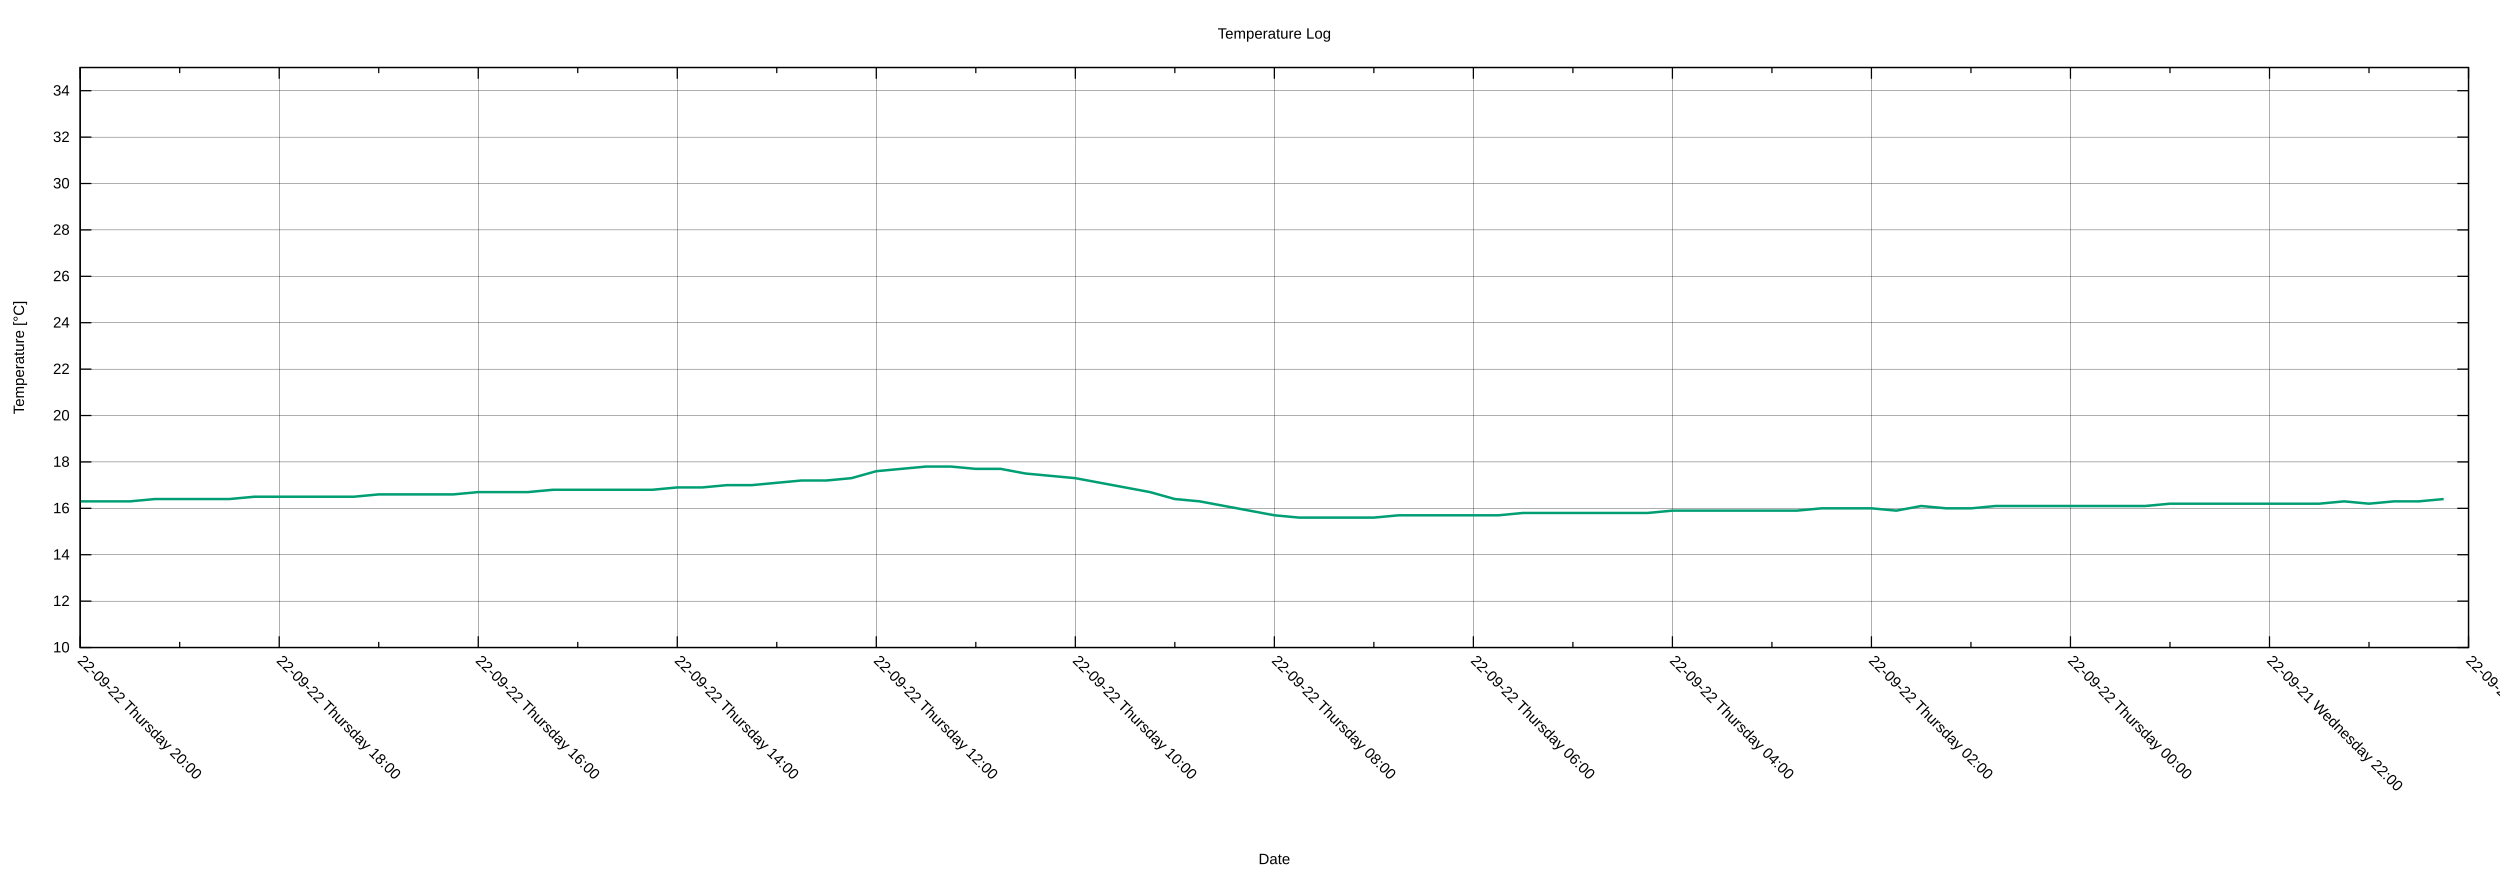
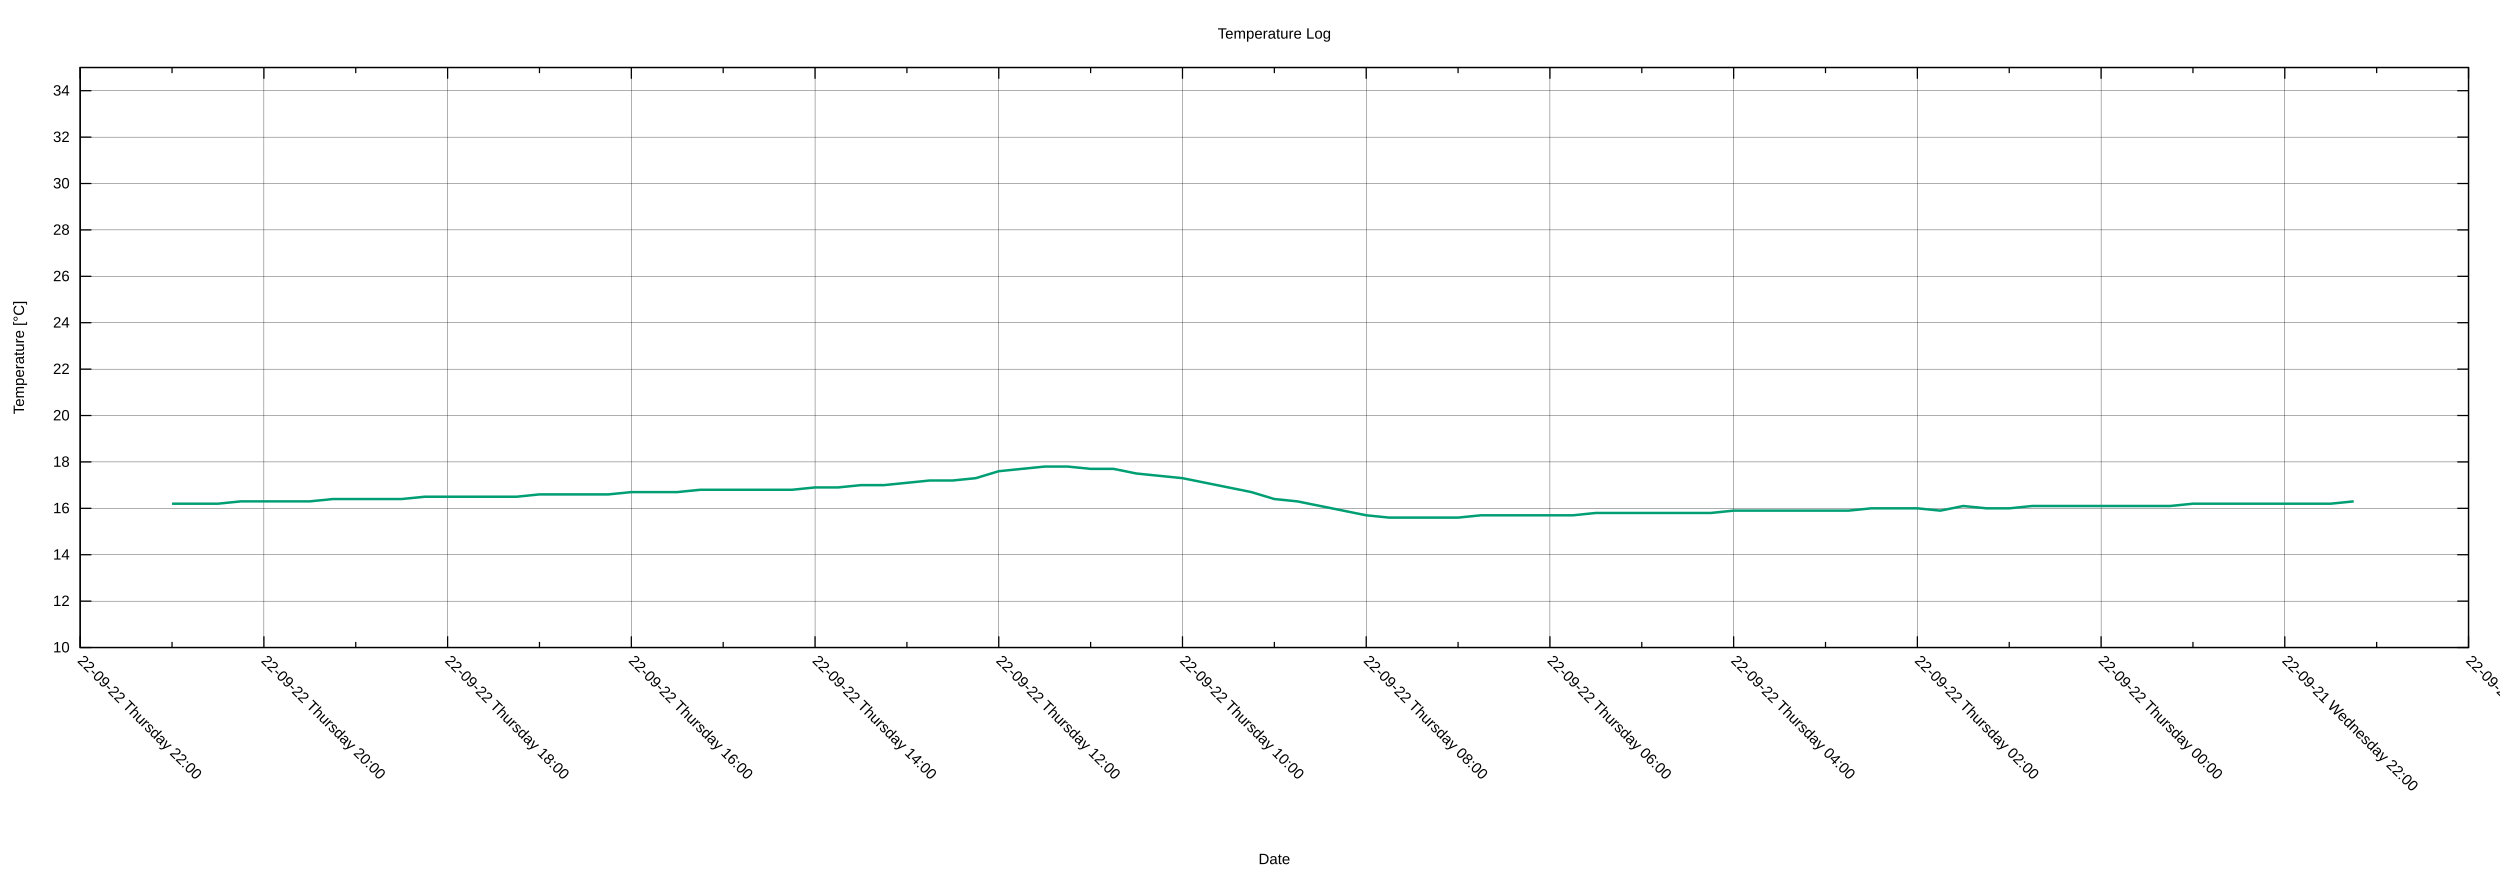
<svg xmlns="http://www.w3.org/2000/svg" xmlns:xlink="http://www.w3.org/1999/xlink" width="2000" height="700" viewBox="0 0 2000 700">
  <g id="gnuplot_canvas">
    <rect x="0" y="0" width="2000" height="700" fill="none" />
    <defs>
      <circle id="gpDot" r="0.5" stroke-width="0.5" stroke="currentColor" />
      <path id="gpPt0" stroke-width="0.222" stroke="currentColor" d="M-1,0 h2 M0,-1 v2" />
      <path id="gpPt1" stroke-width="0.222" stroke="currentColor" d="M-1,-1 L1,1 M1,-1 L-1,1" />
      <path id="gpPt2" stroke-width="0.222" stroke="currentColor" d="M-1,0 L1,0 M0,-1 L0,1 M-1,-1 L1,1 M-1,1 L1,-1" />
      <rect id="gpPt3" stroke-width="0.222" stroke="currentColor" x="-1" y="-1" width="2" height="2" />
      <rect id="gpPt4" stroke-width="0.222" stroke="currentColor" fill="currentColor" x="-1" y="-1" width="2" height="2" />
      <circle id="gpPt5" stroke-width="0.222" stroke="currentColor" cx="0" cy="0" r="1" />
      <use xlink:href="#gpPt5" id="gpPt6" fill="currentColor" stroke="none" />
      <path id="gpPt7" stroke-width="0.222" stroke="currentColor" d="M0,-1.33 L-1.33,0.67 L1.33,0.67 z" />
      <use xlink:href="#gpPt7" id="gpPt8" fill="currentColor" stroke="none" />
      <use xlink:href="#gpPt7" id="gpPt9" stroke="currentColor" transform="rotate(180)" />
      <use xlink:href="#gpPt9" id="gpPt10" fill="currentColor" stroke="none" />
      <use xlink:href="#gpPt3" id="gpPt11" stroke="currentColor" transform="rotate(45)" />
      <use xlink:href="#gpPt11" id="gpPt12" fill="currentColor" stroke="none" />
      <path id="gpPt13" stroke-width="0.222" stroke="currentColor" d="M0,1.330 L1.265,0.411 L0.782,-1.067 L-0.782,-1.076 L-1.265,0.411 z" />
      <use xlink:href="#gpPt13" id="gpPt14" fill="currentColor" stroke="none" />
      <filter id="textbox" filterUnits="objectBoundingBox" x="0" y="0" height="1" width="1">
        <feFlood flood-color="white" flood-opacity="1" result="bgnd" />
        <feComposite in="SourceGraphic" in2="bgnd" operator="atop" />
      </filter>
      <filter id="greybox" filterUnits="objectBoundingBox" x="0" y="0" height="1" width="1">
        <feFlood flood-color="lightgrey" flood-opacity="1" result="grey" />
        <feComposite in="SourceGraphic" in2="grey" operator="atop" />
      </filter>
    </defs>
    <g fill="none" color="white" stroke="currentColor" stroke-width="1.00" stroke-linecap="butt" stroke-linejoin="miter">
</g>
    <g fill="none" color="black" stroke="currentColor" stroke-width="1.00" stroke-linecap="butt" stroke-linejoin="miter">
</g>
    <g fill="none" color="black" stroke="black" stroke-width="0.25" stroke-linecap="butt" stroke-linejoin="miter">
</g>
    <g fill="none" color="black" stroke="currentColor" stroke-width="0.25" stroke-linecap="butt" stroke-linejoin="miter">
      <path stroke="black" class="gridline" d="M64.14,518.02 L1974.82,518.02  " />
    </g>
    <g fill="none" color="black" stroke="black" stroke-width="1.00" stroke-linecap="butt" stroke-linejoin="miter">
</g>
    <g fill="none" color="black" stroke="currentColor" stroke-width="1.00" stroke-linecap="butt" stroke-linejoin="miter">
      <path stroke="black" d="M64.14,518.02 L73.14,518.02 M1974.82,518.02 L1965.82,518.02  " />
      <g transform="translate(55.75,521.92)" stroke="none" fill="black" font-family="Arial" font-size="12.00" text-anchor="end">
        <text>
          <tspan font-family="Arial"> 10</tspan>
        </text>
      </g>
    </g>
    <g fill="none" color="black" stroke="currentColor" stroke-width="1.00" stroke-linecap="butt" stroke-linejoin="miter">
</g>
    <g fill="none" color="black" stroke="black" stroke-width="0.25" stroke-linecap="butt" stroke-linejoin="miter">
</g>
    <g fill="none" color="black" stroke="currentColor" stroke-width="0.25" stroke-linecap="butt" stroke-linejoin="miter">
      <path stroke="black" class="gridline" d="M64.14,480.90 L1974.82,480.90  " />
    </g>
    <g fill="none" color="black" stroke="black" stroke-width="1.00" stroke-linecap="butt" stroke-linejoin="miter">
</g>
    <g fill="none" color="black" stroke="currentColor" stroke-width="1.00" stroke-linecap="butt" stroke-linejoin="miter">
      <path stroke="black" d="M64.14,480.90 L73.14,480.90 M1974.82,480.90 L1965.82,480.90  " />
      <g transform="translate(55.75,484.80)" stroke="none" fill="black" font-family="Arial" font-size="12.00" text-anchor="end">
        <text>
          <tspan font-family="Arial"> 12</tspan>
        </text>
      </g>
    </g>
    <g fill="none" color="black" stroke="currentColor" stroke-width="1.00" stroke-linecap="butt" stroke-linejoin="miter">
</g>
    <g fill="none" color="black" stroke="black" stroke-width="0.25" stroke-linecap="butt" stroke-linejoin="miter">
</g>
    <g fill="none" color="black" stroke="currentColor" stroke-width="0.25" stroke-linecap="butt" stroke-linejoin="miter">
      <path stroke="black" class="gridline" d="M64.14,443.78 L1974.82,443.78  " />
    </g>
    <g fill="none" color="black" stroke="black" stroke-width="1.00" stroke-linecap="butt" stroke-linejoin="miter">
</g>
    <g fill="none" color="black" stroke="currentColor" stroke-width="1.00" stroke-linecap="butt" stroke-linejoin="miter">
      <path stroke="black" d="M64.14,443.78 L73.14,443.78 M1974.82,443.78 L1965.82,443.78  " />
      <g transform="translate(55.75,447.68)" stroke="none" fill="black" font-family="Arial" font-size="12.00" text-anchor="end">
        <text>
          <tspan font-family="Arial"> 14</tspan>
        </text>
      </g>
    </g>
    <g fill="none" color="black" stroke="currentColor" stroke-width="1.00" stroke-linecap="butt" stroke-linejoin="miter">
</g>
    <g fill="none" color="black" stroke="black" stroke-width="0.25" stroke-linecap="butt" stroke-linejoin="miter">
</g>
    <g fill="none" color="black" stroke="currentColor" stroke-width="0.25" stroke-linecap="butt" stroke-linejoin="miter">
      <path stroke="black" class="gridline" d="M64.14,406.66 L1974.82,406.66  " />
    </g>
    <g fill="none" color="black" stroke="black" stroke-width="1.00" stroke-linecap="butt" stroke-linejoin="miter">
</g>
    <g fill="none" color="black" stroke="currentColor" stroke-width="1.00" stroke-linecap="butt" stroke-linejoin="miter">
      <path stroke="black" d="M64.14,406.66 L73.14,406.66 M1974.82,406.66 L1965.82,406.66  " />
      <g transform="translate(55.75,410.56)" stroke="none" fill="black" font-family="Arial" font-size="12.00" text-anchor="end">
        <text>
          <tspan font-family="Arial"> 16</tspan>
        </text>
      </g>
    </g>
    <g fill="none" color="black" stroke="currentColor" stroke-width="1.00" stroke-linecap="butt" stroke-linejoin="miter">
</g>
    <g fill="none" color="black" stroke="black" stroke-width="0.25" stroke-linecap="butt" stroke-linejoin="miter">
</g>
    <g fill="none" color="black" stroke="currentColor" stroke-width="0.25" stroke-linecap="butt" stroke-linejoin="miter">
      <path stroke="black" class="gridline" d="M64.14,369.54 L1974.82,369.54  " />
    </g>
    <g fill="none" color="black" stroke="black" stroke-width="1.00" stroke-linecap="butt" stroke-linejoin="miter">
</g>
    <g fill="none" color="black" stroke="currentColor" stroke-width="1.00" stroke-linecap="butt" stroke-linejoin="miter">
      <path stroke="black" d="M64.14,369.54 L73.14,369.54 M1974.82,369.54 L1965.82,369.54  " />
      <g transform="translate(55.75,373.44)" stroke="none" fill="black" font-family="Arial" font-size="12.00" text-anchor="end">
        <text>
          <tspan font-family="Arial"> 18</tspan>
        </text>
      </g>
    </g>
    <g fill="none" color="black" stroke="currentColor" stroke-width="1.00" stroke-linecap="butt" stroke-linejoin="miter">
</g>
    <g fill="none" color="black" stroke="black" stroke-width="0.25" stroke-linecap="butt" stroke-linejoin="miter">
</g>
    <g fill="none" color="black" stroke="currentColor" stroke-width="0.25" stroke-linecap="butt" stroke-linejoin="miter">
      <path stroke="black" class="gridline" d="M64.14,332.42 L1974.82,332.42  " />
    </g>
    <g fill="none" color="black" stroke="black" stroke-width="1.00" stroke-linecap="butt" stroke-linejoin="miter">
</g>
    <g fill="none" color="black" stroke="currentColor" stroke-width="1.00" stroke-linecap="butt" stroke-linejoin="miter">
      <path stroke="black" d="M64.14,332.42 L73.14,332.42 M1974.82,332.42 L1965.82,332.42  " />
      <g transform="translate(55.75,336.32)" stroke="none" fill="black" font-family="Arial" font-size="12.00" text-anchor="end">
        <text>
          <tspan font-family="Arial"> 20</tspan>
        </text>
      </g>
    </g>
    <g fill="none" color="black" stroke="currentColor" stroke-width="1.00" stroke-linecap="butt" stroke-linejoin="miter">
</g>
    <g fill="none" color="black" stroke="black" stroke-width="0.25" stroke-linecap="butt" stroke-linejoin="miter">
</g>
    <g fill="none" color="black" stroke="currentColor" stroke-width="0.25" stroke-linecap="butt" stroke-linejoin="miter">
      <path stroke="black" class="gridline" d="M64.14,295.30 L1974.82,295.30  " />
    </g>
    <g fill="none" color="black" stroke="black" stroke-width="1.00" stroke-linecap="butt" stroke-linejoin="miter">
</g>
    <g fill="none" color="black" stroke="currentColor" stroke-width="1.00" stroke-linecap="butt" stroke-linejoin="miter">
      <path stroke="black" d="M64.14,295.30 L73.14,295.30 M1974.82,295.30 L1965.82,295.30  " />
      <g transform="translate(55.75,299.20)" stroke="none" fill="black" font-family="Arial" font-size="12.00" text-anchor="end">
        <text>
          <tspan font-family="Arial"> 22</tspan>
        </text>
      </g>
    </g>
    <g fill="none" color="black" stroke="currentColor" stroke-width="1.00" stroke-linecap="butt" stroke-linejoin="miter">
</g>
    <g fill="none" color="black" stroke="black" stroke-width="0.25" stroke-linecap="butt" stroke-linejoin="miter">
</g>
    <g fill="none" color="black" stroke="currentColor" stroke-width="0.25" stroke-linecap="butt" stroke-linejoin="miter">
      <path stroke="black" class="gridline" d="M64.14,258.17 L1974.82,258.17  " />
    </g>
    <g fill="none" color="black" stroke="black" stroke-width="1.00" stroke-linecap="butt" stroke-linejoin="miter">
</g>
    <g fill="none" color="black" stroke="currentColor" stroke-width="1.00" stroke-linecap="butt" stroke-linejoin="miter">
      <path stroke="black" d="M64.14,258.17 L73.14,258.17 M1974.82,258.17 L1965.82,258.17  " />
      <g transform="translate(55.75,262.07)" stroke="none" fill="black" font-family="Arial" font-size="12.00" text-anchor="end">
        <text>
          <tspan font-family="Arial"> 24</tspan>
        </text>
      </g>
    </g>
    <g fill="none" color="black" stroke="currentColor" stroke-width="1.00" stroke-linecap="butt" stroke-linejoin="miter">
</g>
    <g fill="none" color="black" stroke="black" stroke-width="0.25" stroke-linecap="butt" stroke-linejoin="miter">
</g>
    <g fill="none" color="black" stroke="currentColor" stroke-width="0.25" stroke-linecap="butt" stroke-linejoin="miter">
      <path stroke="black" class="gridline" d="M64.14,221.05 L1974.82,221.05  " />
    </g>
    <g fill="none" color="black" stroke="black" stroke-width="1.00" stroke-linecap="butt" stroke-linejoin="miter">
</g>
    <g fill="none" color="black" stroke="currentColor" stroke-width="1.00" stroke-linecap="butt" stroke-linejoin="miter">
      <path stroke="black" d="M64.14,221.05 L73.14,221.05 M1974.82,221.05 L1965.82,221.05  " />
      <g transform="translate(55.75,224.95)" stroke="none" fill="black" font-family="Arial" font-size="12.00" text-anchor="end">
        <text>
          <tspan font-family="Arial"> 26</tspan>
        </text>
      </g>
    </g>
    <g fill="none" color="black" stroke="currentColor" stroke-width="1.00" stroke-linecap="butt" stroke-linejoin="miter">
</g>
    <g fill="none" color="black" stroke="black" stroke-width="0.25" stroke-linecap="butt" stroke-linejoin="miter">
</g>
    <g fill="none" color="black" stroke="currentColor" stroke-width="0.25" stroke-linecap="butt" stroke-linejoin="miter">
      <path stroke="black" class="gridline" d="M64.14,183.93 L1974.82,183.93  " />
    </g>
    <g fill="none" color="black" stroke="black" stroke-width="1.00" stroke-linecap="butt" stroke-linejoin="miter">
</g>
    <g fill="none" color="black" stroke="currentColor" stroke-width="1.00" stroke-linecap="butt" stroke-linejoin="miter">
      <path stroke="black" d="M64.14,183.93 L73.14,183.93 M1974.82,183.93 L1965.82,183.93  " />
      <g transform="translate(55.75,187.83)" stroke="none" fill="black" font-family="Arial" font-size="12.00" text-anchor="end">
        <text>
          <tspan font-family="Arial"> 28</tspan>
        </text>
      </g>
    </g>
    <g fill="none" color="black" stroke="currentColor" stroke-width="1.00" stroke-linecap="butt" stroke-linejoin="miter">
</g>
    <g fill="none" color="black" stroke="black" stroke-width="0.25" stroke-linecap="butt" stroke-linejoin="miter">
</g>
    <g fill="none" color="black" stroke="currentColor" stroke-width="0.25" stroke-linecap="butt" stroke-linejoin="miter">
      <path stroke="black" class="gridline" d="M64.14,146.81 L1974.82,146.81  " />
    </g>
    <g fill="none" color="black" stroke="black" stroke-width="1.00" stroke-linecap="butt" stroke-linejoin="miter">
</g>
    <g fill="none" color="black" stroke="currentColor" stroke-width="1.00" stroke-linecap="butt" stroke-linejoin="miter">
      <path stroke="black" d="M64.14,146.81 L73.14,146.81 M1974.82,146.81 L1965.82,146.81  " />
      <g transform="translate(55.75,150.71)" stroke="none" fill="black" font-family="Arial" font-size="12.00" text-anchor="end">
        <text>
          <tspan font-family="Arial"> 30</tspan>
        </text>
      </g>
    </g>
    <g fill="none" color="black" stroke="currentColor" stroke-width="1.00" stroke-linecap="butt" stroke-linejoin="miter">
</g>
    <g fill="none" color="black" stroke="black" stroke-width="0.25" stroke-linecap="butt" stroke-linejoin="miter">
</g>
    <g fill="none" color="black" stroke="currentColor" stroke-width="0.25" stroke-linecap="butt" stroke-linejoin="miter">
      <path stroke="black" class="gridline" d="M64.14,109.69 L1974.82,109.69  " />
    </g>
    <g fill="none" color="black" stroke="black" stroke-width="1.00" stroke-linecap="butt" stroke-linejoin="miter">
</g>
    <g fill="none" color="black" stroke="currentColor" stroke-width="1.00" stroke-linecap="butt" stroke-linejoin="miter">
      <path stroke="black" d="M64.14,109.69 L73.14,109.69 M1974.82,109.69 L1965.82,109.69  " />
      <g transform="translate(55.75,113.59)" stroke="none" fill="black" font-family="Arial" font-size="12.00" text-anchor="end">
        <text>
          <tspan font-family="Arial"> 32</tspan>
        </text>
      </g>
    </g>
    <g fill="none" color="black" stroke="currentColor" stroke-width="1.00" stroke-linecap="butt" stroke-linejoin="miter">
</g>
    <g fill="none" color="black" stroke="black" stroke-width="0.25" stroke-linecap="butt" stroke-linejoin="miter">
</g>
    <g fill="none" color="black" stroke="currentColor" stroke-width="0.25" stroke-linecap="butt" stroke-linejoin="miter">
      <path stroke="black" class="gridline" d="M64.14,72.57 L1974.82,72.57  " />
    </g>
    <g fill="none" color="black" stroke="black" stroke-width="1.00" stroke-linecap="butt" stroke-linejoin="miter">
</g>
    <g fill="none" color="black" stroke="currentColor" stroke-width="1.00" stroke-linecap="butt" stroke-linejoin="miter">
      <path stroke="black" d="M64.14,72.57 L73.14,72.57 M1974.82,72.57 L1965.82,72.57  " />
      <g transform="translate(55.75,76.47)" stroke="none" fill="black" font-family="Arial" font-size="12.00" text-anchor="end">
        <text>
          <tspan font-family="Arial"> 34</tspan>
        </text>
      </g>
    </g>
    <g fill="none" color="black" stroke="currentColor" stroke-width="1.00" stroke-linecap="butt" stroke-linejoin="miter">
</g>
    <g fill="none" color="black" stroke="black" stroke-width="0.25" stroke-linecap="butt" stroke-linejoin="miter">
</g>
    <g fill="none" color="black" stroke="currentColor" stroke-width="0.25" stroke-linecap="butt" stroke-linejoin="miter">
      <path stroke="black" class="gridline" d="M1974.82,518.02 L1974.82,54.01  " />
    </g>
    <g fill="none" color="black" stroke="black" stroke-width="1.00" stroke-linecap="butt" stroke-linejoin="miter">
</g>
    <g fill="none" color="black" stroke="currentColor" stroke-width="1.00" stroke-linecap="butt" stroke-linejoin="miter">
      <path stroke="black" d="M1974.82,518.02 L1974.82,509.02 M1974.82,54.01 L1974.82,63.01  " />
      <g transform="translate(1972.06,529.17) rotate(45)" stroke="none" fill="black" font-family="Arial" font-size="12.00" text-anchor="start">
        <text>
          <tspan font-family="Arial">22-09-21 Wednesday 20:00</tspan>
        </text>
      </g>
    </g>
    <g fill="none" color="black" stroke="currentColor" stroke-width="1.00" stroke-linecap="butt" stroke-linejoin="miter">
-       <path stroke="black" d="M1895.21,518.02 L1895.21,513.52 M1895.21,54.01 L1895.21,58.51  " />
-     </g>
-     <g fill="none" color="black" stroke="black" stroke-width="0.25" stroke-linecap="butt" stroke-linejoin="miter">
- </g>
-     <g fill="none" color="black" stroke="currentColor" stroke-width="0.25" stroke-linecap="butt" stroke-linejoin="miter">
-       <path stroke="black" class="gridline" d="M1815.60,518.02 L1815.60,54.01  " />
-     </g>
-     <g fill="none" color="black" stroke="black" stroke-width="1.00" stroke-linecap="butt" stroke-linejoin="miter">
- </g>
-     <g fill="none" color="black" stroke="currentColor" stroke-width="1.00" stroke-linecap="butt" stroke-linejoin="miter">
-       <path stroke="black" d="M1815.60,518.02 L1815.60,509.02 M1815.60,54.01 L1815.60,63.01  " />
-       <g transform="translate(1812.84,529.17) rotate(45)" stroke="none" fill="black" font-family="Arial" font-size="12.00" text-anchor="start">
+       <path stroke="black" d="M1901.33,518.02 L1901.33,513.52 M1901.33,54.01 L1901.33,58.51  " />
+     </g>
+     <g fill="none" color="black" stroke="black" stroke-width="0.25" stroke-linecap="butt" stroke-linejoin="miter">
+ </g>
+     <g fill="none" color="black" stroke="currentColor" stroke-width="0.25" stroke-linecap="butt" stroke-linejoin="miter">
+       <path stroke="black" class="gridline" d="M1827.84,518.02 L1827.84,54.01  " />
+     </g>
+     <g fill="none" color="black" stroke="black" stroke-width="1.00" stroke-linecap="butt" stroke-linejoin="miter">
+ </g>
+     <g fill="none" color="black" stroke="currentColor" stroke-width="1.00" stroke-linecap="butt" stroke-linejoin="miter">
+       <path stroke="black" d="M1827.84,518.02 L1827.84,509.02 M1827.84,54.01 L1827.84,63.01  " />
+       <g transform="translate(1825.08,529.17) rotate(45)" stroke="none" fill="black" font-family="Arial" font-size="12.00" text-anchor="start">
        <text>
          <tspan font-family="Arial">22-09-21 Wednesday 22:00</tspan>
        </text>
      </g>
    </g>
    <g fill="none" color="black" stroke="currentColor" stroke-width="1.00" stroke-linecap="butt" stroke-linejoin="miter">
-       <path stroke="black" d="M1735.99,518.02 L1735.99,513.52 M1735.99,54.01 L1735.99,58.51  " />
-     </g>
-     <g fill="none" color="black" stroke="black" stroke-width="0.25" stroke-linecap="butt" stroke-linejoin="miter">
- </g>
-     <g fill="none" color="black" stroke="currentColor" stroke-width="0.25" stroke-linecap="butt" stroke-linejoin="miter">
-       <path stroke="black" class="gridline" d="M1656.37,518.02 L1656.37,54.01  " />
-     </g>
-     <g fill="none" color="black" stroke="black" stroke-width="1.00" stroke-linecap="butt" stroke-linejoin="miter">
- </g>
-     <g fill="none" color="black" stroke="currentColor" stroke-width="1.00" stroke-linecap="butt" stroke-linejoin="miter">
-       <path stroke="black" d="M1656.37,518.02 L1656.37,509.02 M1656.37,54.01 L1656.37,63.01  " />
-       <g transform="translate(1653.61,529.17) rotate(45)" stroke="none" fill="black" font-family="Arial" font-size="12.00" text-anchor="start">
+       <path stroke="black" d="M1754.36,518.02 L1754.36,513.52 M1754.36,54.01 L1754.36,58.51  " />
+     </g>
+     <g fill="none" color="black" stroke="black" stroke-width="0.25" stroke-linecap="butt" stroke-linejoin="miter">
+ </g>
+     <g fill="none" color="black" stroke="currentColor" stroke-width="0.25" stroke-linecap="butt" stroke-linejoin="miter">
+       <path stroke="black" class="gridline" d="M1680.87,518.02 L1680.87,54.01  " />
+     </g>
+     <g fill="none" color="black" stroke="black" stroke-width="1.00" stroke-linecap="butt" stroke-linejoin="miter">
+ </g>
+     <g fill="none" color="black" stroke="currentColor" stroke-width="1.00" stroke-linecap="butt" stroke-linejoin="miter">
+       <path stroke="black" d="M1680.87,518.02 L1680.87,509.02 M1680.87,54.01 L1680.87,63.01  " />
+       <g transform="translate(1678.11,529.17) rotate(45)" stroke="none" fill="black" font-family="Arial" font-size="12.00" text-anchor="start">
        <text>
          <tspan font-family="Arial">22-09-22 Thursday 00:00</tspan>
        </text>
      </g>
    </g>
    <g fill="none" color="black" stroke="currentColor" stroke-width="1.00" stroke-linecap="butt" stroke-linejoin="miter">
-       <path stroke="black" d="M1576.76,518.02 L1576.76,513.52 M1576.76,54.01 L1576.76,58.51  " />
-     </g>
-     <g fill="none" color="black" stroke="black" stroke-width="0.25" stroke-linecap="butt" stroke-linejoin="miter">
- </g>
-     <g fill="none" color="black" stroke="currentColor" stroke-width="0.25" stroke-linecap="butt" stroke-linejoin="miter">
-       <path stroke="black" class="gridline" d="M1497.15,518.02 L1497.15,54.01  " />
-     </g>
-     <g fill="none" color="black" stroke="black" stroke-width="1.00" stroke-linecap="butt" stroke-linejoin="miter">
- </g>
-     <g fill="none" color="black" stroke="currentColor" stroke-width="1.00" stroke-linecap="butt" stroke-linejoin="miter">
-       <path stroke="black" d="M1497.15,518.02 L1497.15,509.02 M1497.15,54.01 L1497.15,63.01  " />
-       <g transform="translate(1494.39,529.17) rotate(45)" stroke="none" fill="black" font-family="Arial" font-size="12.00" text-anchor="start">
+       <path stroke="black" d="M1607.38,518.02 L1607.38,513.52 M1607.38,54.01 L1607.38,58.51  " />
+     </g>
+     <g fill="none" color="black" stroke="black" stroke-width="0.25" stroke-linecap="butt" stroke-linejoin="miter">
+ </g>
+     <g fill="none" color="black" stroke="currentColor" stroke-width="0.25" stroke-linecap="butt" stroke-linejoin="miter">
+       <path stroke="black" class="gridline" d="M1533.89,518.02 L1533.89,54.01  " />
+     </g>
+     <g fill="none" color="black" stroke="black" stroke-width="1.00" stroke-linecap="butt" stroke-linejoin="miter">
+ </g>
+     <g fill="none" color="black" stroke="currentColor" stroke-width="1.00" stroke-linecap="butt" stroke-linejoin="miter">
+       <path stroke="black" d="M1533.89,518.02 L1533.89,509.02 M1533.89,54.01 L1533.89,63.01  " />
+       <g transform="translate(1531.13,529.17) rotate(45)" stroke="none" fill="black" font-family="Arial" font-size="12.00" text-anchor="start">
        <text>
          <tspan font-family="Arial">22-09-22 Thursday 02:00</tspan>
        </text>
      </g>
    </g>
    <g fill="none" color="black" stroke="currentColor" stroke-width="1.00" stroke-linecap="butt" stroke-linejoin="miter">
-       <path stroke="black" d="M1417.54,518.02 L1417.54,513.52 M1417.54,54.01 L1417.54,58.51  " />
-     </g>
-     <g fill="none" color="black" stroke="black" stroke-width="0.25" stroke-linecap="butt" stroke-linejoin="miter">
- </g>
-     <g fill="none" color="black" stroke="currentColor" stroke-width="0.25" stroke-linecap="butt" stroke-linejoin="miter">
-       <path stroke="black" class="gridline" d="M1337.93,518.02 L1337.93,54.01  " />
-     </g>
-     <g fill="none" color="black" stroke="black" stroke-width="1.00" stroke-linecap="butt" stroke-linejoin="miter">
- </g>
-     <g fill="none" color="black" stroke="currentColor" stroke-width="1.00" stroke-linecap="butt" stroke-linejoin="miter">
-       <path stroke="black" d="M1337.93,518.02 L1337.93,509.02 M1337.93,54.01 L1337.93,63.01  " />
-       <g transform="translate(1335.17,529.17) rotate(45)" stroke="none" fill="black" font-family="Arial" font-size="12.00" text-anchor="start">
+       <path stroke="black" d="M1460.41,518.02 L1460.41,513.52 M1460.41,54.01 L1460.41,58.51  " />
+     </g>
+     <g fill="none" color="black" stroke="black" stroke-width="0.25" stroke-linecap="butt" stroke-linejoin="miter">
+ </g>
+     <g fill="none" color="black" stroke="currentColor" stroke-width="0.25" stroke-linecap="butt" stroke-linejoin="miter">
+       <path stroke="black" class="gridline" d="M1386.92,518.02 L1386.92,54.01  " />
+     </g>
+     <g fill="none" color="black" stroke="black" stroke-width="1.00" stroke-linecap="butt" stroke-linejoin="miter">
+ </g>
+     <g fill="none" color="black" stroke="currentColor" stroke-width="1.00" stroke-linecap="butt" stroke-linejoin="miter">
+       <path stroke="black" d="M1386.92,518.02 L1386.92,509.02 M1386.92,54.01 L1386.92,63.01  " />
+       <g transform="translate(1384.16,529.17) rotate(45)" stroke="none" fill="black" font-family="Arial" font-size="12.00" text-anchor="start">
        <text>
          <tspan font-family="Arial">22-09-22 Thursday 04:00</tspan>
        </text>
      </g>
    </g>
    <g fill="none" color="black" stroke="currentColor" stroke-width="1.00" stroke-linecap="butt" stroke-linejoin="miter">
-       <path stroke="black" d="M1258.32,518.02 L1258.32,513.52 M1258.32,54.01 L1258.32,58.51  " />
-     </g>
-     <g fill="none" color="black" stroke="black" stroke-width="0.25" stroke-linecap="butt" stroke-linejoin="miter">
- </g>
-     <g fill="none" color="black" stroke="currentColor" stroke-width="0.25" stroke-linecap="butt" stroke-linejoin="miter">
-       <path stroke="black" class="gridline" d="M1178.70,518.02 L1178.70,54.01  " />
-     </g>
-     <g fill="none" color="black" stroke="black" stroke-width="1.00" stroke-linecap="butt" stroke-linejoin="miter">
- </g>
-     <g fill="none" color="black" stroke="currentColor" stroke-width="1.00" stroke-linecap="butt" stroke-linejoin="miter">
-       <path stroke="black" d="M1178.70,518.02 L1178.70,509.02 M1178.70,54.01 L1178.70,63.01  " />
-       <g transform="translate(1175.94,529.17) rotate(45)" stroke="none" fill="black" font-family="Arial" font-size="12.00" text-anchor="start">
+       <path stroke="black" d="M1313.43,518.02 L1313.43,513.52 M1313.43,54.01 L1313.43,58.51  " />
+     </g>
+     <g fill="none" color="black" stroke="black" stroke-width="0.25" stroke-linecap="butt" stroke-linejoin="miter">
+ </g>
+     <g fill="none" color="black" stroke="currentColor" stroke-width="0.25" stroke-linecap="butt" stroke-linejoin="miter">
+       <path stroke="black" class="gridline" d="M1239.94,518.02 L1239.94,54.01  " />
+     </g>
+     <g fill="none" color="black" stroke="black" stroke-width="1.00" stroke-linecap="butt" stroke-linejoin="miter">
+ </g>
+     <g fill="none" color="black" stroke="currentColor" stroke-width="1.00" stroke-linecap="butt" stroke-linejoin="miter">
+       <path stroke="black" d="M1239.94,518.02 L1239.94,509.02 M1239.94,54.01 L1239.94,63.01  " />
+       <g transform="translate(1237.18,529.17) rotate(45)" stroke="none" fill="black" font-family="Arial" font-size="12.00" text-anchor="start">
        <text>
          <tspan font-family="Arial">22-09-22 Thursday 06:00</tspan>
        </text>
      </g>
    </g>
    <g fill="none" color="black" stroke="currentColor" stroke-width="1.00" stroke-linecap="butt" stroke-linejoin="miter">
-       <path stroke="black" d="M1099.09,518.02 L1099.09,513.52 M1099.09,54.01 L1099.09,58.51  " />
-     </g>
-     <g fill="none" color="black" stroke="black" stroke-width="0.25" stroke-linecap="butt" stroke-linejoin="miter">
- </g>
-     <g fill="none" color="black" stroke="currentColor" stroke-width="0.25" stroke-linecap="butt" stroke-linejoin="miter">
-       <path stroke="black" class="gridline" d="M1019.48,518.02 L1019.48,54.01  " />
-     </g>
-     <g fill="none" color="black" stroke="black" stroke-width="1.00" stroke-linecap="butt" stroke-linejoin="miter">
- </g>
-     <g fill="none" color="black" stroke="currentColor" stroke-width="1.00" stroke-linecap="butt" stroke-linejoin="miter">
-       <path stroke="black" d="M1019.48,518.02 L1019.48,509.02 M1019.48,54.01 L1019.48,63.01  " />
-       <g transform="translate(1016.72,529.17) rotate(45)" stroke="none" fill="black" font-family="Arial" font-size="12.00" text-anchor="start">
+       <path stroke="black" d="M1166.46,518.02 L1166.46,513.52 M1166.46,54.01 L1166.46,58.51  " />
+     </g>
+     <g fill="none" color="black" stroke="black" stroke-width="0.25" stroke-linecap="butt" stroke-linejoin="miter">
+ </g>
+     <g fill="none" color="black" stroke="currentColor" stroke-width="0.25" stroke-linecap="butt" stroke-linejoin="miter">
+       <path stroke="black" class="gridline" d="M1092.97,518.02 L1092.97,54.01  " />
+     </g>
+     <g fill="none" color="black" stroke="black" stroke-width="1.00" stroke-linecap="butt" stroke-linejoin="miter">
+ </g>
+     <g fill="none" color="black" stroke="currentColor" stroke-width="1.00" stroke-linecap="butt" stroke-linejoin="miter">
+       <path stroke="black" d="M1092.97,518.02 L1092.97,509.02 M1092.97,54.01 L1092.97,63.01  " />
+       <g transform="translate(1090.21,529.17) rotate(45)" stroke="none" fill="black" font-family="Arial" font-size="12.00" text-anchor="start">
        <text>
          <tspan font-family="Arial">22-09-22 Thursday 08:00</tspan>
        </text>
      </g>
    </g>
    <g fill="none" color="black" stroke="currentColor" stroke-width="1.00" stroke-linecap="butt" stroke-linejoin="miter">
-       <path stroke="black" d="M939.87,518.02 L939.87,513.52 M939.87,54.01 L939.87,58.51  " />
-     </g>
-     <g fill="none" color="black" stroke="black" stroke-width="0.25" stroke-linecap="butt" stroke-linejoin="miter">
- </g>
-     <g fill="none" color="black" stroke="currentColor" stroke-width="0.25" stroke-linecap="butt" stroke-linejoin="miter">
-       <path stroke="black" class="gridline" d="M860.26,518.02 L860.26,54.01  " />
-     </g>
-     <g fill="none" color="black" stroke="black" stroke-width="1.00" stroke-linecap="butt" stroke-linejoin="miter">
- </g>
-     <g fill="none" color="black" stroke="currentColor" stroke-width="1.00" stroke-linecap="butt" stroke-linejoin="miter">
-       <path stroke="black" d="M860.26,518.02 L860.26,509.02 M860.26,54.01 L860.26,63.01  " />
-       <g transform="translate(857.50,529.17) rotate(45)" stroke="none" fill="black" font-family="Arial" font-size="12.00" text-anchor="start">
+       <path stroke="black" d="M1019.48,518.02 L1019.48,513.52 M1019.48,54.01 L1019.48,58.51  " />
+     </g>
+     <g fill="none" color="black" stroke="black" stroke-width="0.25" stroke-linecap="butt" stroke-linejoin="miter">
+ </g>
+     <g fill="none" color="black" stroke="currentColor" stroke-width="0.25" stroke-linecap="butt" stroke-linejoin="miter">
+       <path stroke="black" class="gridline" d="M945.99,518.02 L945.99,54.01  " />
+     </g>
+     <g fill="none" color="black" stroke="black" stroke-width="1.00" stroke-linecap="butt" stroke-linejoin="miter">
+ </g>
+     <g fill="none" color="black" stroke="currentColor" stroke-width="1.00" stroke-linecap="butt" stroke-linejoin="miter">
+       <path stroke="black" d="M945.99,518.02 L945.99,509.02 M945.99,54.01 L945.99,63.01  " />
+       <g transform="translate(943.23,529.17) rotate(45)" stroke="none" fill="black" font-family="Arial" font-size="12.00" text-anchor="start">
        <text>
          <tspan font-family="Arial">22-09-22 Thursday 10:00</tspan>
        </text>
      </g>
    </g>
    <g fill="none" color="black" stroke="currentColor" stroke-width="1.00" stroke-linecap="butt" stroke-linejoin="miter">
-       <path stroke="black" d="M780.65,518.02 L780.65,513.52 M780.65,54.01 L780.65,58.51  " />
-     </g>
-     <g fill="none" color="black" stroke="black" stroke-width="0.25" stroke-linecap="butt" stroke-linejoin="miter">
- </g>
-     <g fill="none" color="black" stroke="currentColor" stroke-width="0.25" stroke-linecap="butt" stroke-linejoin="miter">
-       <path stroke="black" class="gridline" d="M701.03,518.02 L701.03,54.01  " />
-     </g>
-     <g fill="none" color="black" stroke="black" stroke-width="1.00" stroke-linecap="butt" stroke-linejoin="miter">
- </g>
-     <g fill="none" color="black" stroke="currentColor" stroke-width="1.00" stroke-linecap="butt" stroke-linejoin="miter">
-       <path stroke="black" d="M701.03,518.02 L701.03,509.02 M701.03,54.01 L701.03,63.01  " />
-       <g transform="translate(698.27,529.17) rotate(45)" stroke="none" fill="black" font-family="Arial" font-size="12.00" text-anchor="start">
+       <path stroke="black" d="M872.50,518.02 L872.50,513.52 M872.50,54.01 L872.50,58.51  " />
+     </g>
+     <g fill="none" color="black" stroke="black" stroke-width="0.25" stroke-linecap="butt" stroke-linejoin="miter">
+ </g>
+     <g fill="none" color="black" stroke="currentColor" stroke-width="0.25" stroke-linecap="butt" stroke-linejoin="miter">
+       <path stroke="black" class="gridline" d="M799.02,518.02 L799.02,54.01  " />
+     </g>
+     <g fill="none" color="black" stroke="black" stroke-width="1.00" stroke-linecap="butt" stroke-linejoin="miter">
+ </g>
+     <g fill="none" color="black" stroke="currentColor" stroke-width="1.00" stroke-linecap="butt" stroke-linejoin="miter">
+       <path stroke="black" d="M799.02,518.02 L799.02,509.02 M799.02,54.01 L799.02,63.01  " />
+       <g transform="translate(796.26,529.17) rotate(45)" stroke="none" fill="black" font-family="Arial" font-size="12.00" text-anchor="start">
        <text>
          <tspan font-family="Arial">22-09-22 Thursday 12:00</tspan>
        </text>
      </g>
    </g>
    <g fill="none" color="black" stroke="currentColor" stroke-width="1.00" stroke-linecap="butt" stroke-linejoin="miter">
-       <path stroke="black" d="M621.42,518.02 L621.42,513.52 M621.42,54.01 L621.42,58.51  " />
-     </g>
-     <g fill="none" color="black" stroke="black" stroke-width="0.25" stroke-linecap="butt" stroke-linejoin="miter">
- </g>
-     <g fill="none" color="black" stroke="currentColor" stroke-width="0.25" stroke-linecap="butt" stroke-linejoin="miter">
-       <path stroke="black" class="gridline" d="M541.81,518.02 L541.81,54.01  " />
-     </g>
-     <g fill="none" color="black" stroke="black" stroke-width="1.00" stroke-linecap="butt" stroke-linejoin="miter">
- </g>
-     <g fill="none" color="black" stroke="currentColor" stroke-width="1.00" stroke-linecap="butt" stroke-linejoin="miter">
-       <path stroke="black" d="M541.81,518.02 L541.81,509.02 M541.81,54.01 L541.81,63.01  " />
-       <g transform="translate(539.05,529.17) rotate(45)" stroke="none" fill="black" font-family="Arial" font-size="12.00" text-anchor="start">
+       <path stroke="black" d="M725.53,518.02 L725.53,513.52 M725.53,54.01 L725.53,58.51  " />
+     </g>
+     <g fill="none" color="black" stroke="black" stroke-width="0.25" stroke-linecap="butt" stroke-linejoin="miter">
+ </g>
+     <g fill="none" color="black" stroke="currentColor" stroke-width="0.25" stroke-linecap="butt" stroke-linejoin="miter">
+       <path stroke="black" class="gridline" d="M652.04,518.02 L652.04,54.01  " />
+     </g>
+     <g fill="none" color="black" stroke="black" stroke-width="1.00" stroke-linecap="butt" stroke-linejoin="miter">
+ </g>
+     <g fill="none" color="black" stroke="currentColor" stroke-width="1.00" stroke-linecap="butt" stroke-linejoin="miter">
+       <path stroke="black" d="M652.04,518.02 L652.04,509.02 M652.04,54.01 L652.04,63.01  " />
+       <g transform="translate(649.28,529.17) rotate(45)" stroke="none" fill="black" font-family="Arial" font-size="12.00" text-anchor="start">
        <text>
          <tspan font-family="Arial">22-09-22 Thursday 14:00</tspan>
        </text>
      </g>
    </g>
    <g fill="none" color="black" stroke="currentColor" stroke-width="1.00" stroke-linecap="butt" stroke-linejoin="miter">
-       <path stroke="black" d="M462.20,518.02 L462.20,513.52 M462.20,54.01 L462.20,58.51  " />
-     </g>
-     <g fill="none" color="black" stroke="black" stroke-width="0.25" stroke-linecap="butt" stroke-linejoin="miter">
- </g>
-     <g fill="none" color="black" stroke="currentColor" stroke-width="0.25" stroke-linecap="butt" stroke-linejoin="miter">
-       <path stroke="black" class="gridline" d="M382.59,518.02 L382.59,54.01  " />
-     </g>
-     <g fill="none" color="black" stroke="black" stroke-width="1.00" stroke-linecap="butt" stroke-linejoin="miter">
- </g>
-     <g fill="none" color="black" stroke="currentColor" stroke-width="1.00" stroke-linecap="butt" stroke-linejoin="miter">
-       <path stroke="black" d="M382.59,518.02 L382.59,509.02 M382.59,54.01 L382.59,63.01  " />
-       <g transform="translate(379.83,529.17) rotate(45)" stroke="none" fill="black" font-family="Arial" font-size="12.00" text-anchor="start">
+       <path stroke="black" d="M578.55,518.02 L578.55,513.52 M578.55,54.01 L578.55,58.51  " />
+     </g>
+     <g fill="none" color="black" stroke="black" stroke-width="0.25" stroke-linecap="butt" stroke-linejoin="miter">
+ </g>
+     <g fill="none" color="black" stroke="currentColor" stroke-width="0.25" stroke-linecap="butt" stroke-linejoin="miter">
+       <path stroke="black" class="gridline" d="M505.07,518.02 L505.07,54.01  " />
+     </g>
+     <g fill="none" color="black" stroke="black" stroke-width="1.00" stroke-linecap="butt" stroke-linejoin="miter">
+ </g>
+     <g fill="none" color="black" stroke="currentColor" stroke-width="1.00" stroke-linecap="butt" stroke-linejoin="miter">
+       <path stroke="black" d="M505.07,518.02 L505.07,509.02 M505.07,54.01 L505.07,63.01  " />
+       <g transform="translate(502.31,529.17) rotate(45)" stroke="none" fill="black" font-family="Arial" font-size="12.00" text-anchor="start">
        <text>
          <tspan font-family="Arial">22-09-22 Thursday 16:00</tspan>
        </text>
      </g>
    </g>
    <g fill="none" color="black" stroke="currentColor" stroke-width="1.00" stroke-linecap="butt" stroke-linejoin="miter">
-       <path stroke="black" d="M302.98,518.02 L302.98,513.52 M302.98,54.01 L302.98,58.51  " />
-     </g>
-     <g fill="none" color="black" stroke="black" stroke-width="0.25" stroke-linecap="butt" stroke-linejoin="miter">
- </g>
-     <g fill="none" color="black" stroke="currentColor" stroke-width="0.25" stroke-linecap="butt" stroke-linejoin="miter">
-       <path stroke="black" class="gridline" d="M223.36,518.02 L223.36,54.01  " />
-     </g>
-     <g fill="none" color="black" stroke="black" stroke-width="1.00" stroke-linecap="butt" stroke-linejoin="miter">
- </g>
-     <g fill="none" color="black" stroke="currentColor" stroke-width="1.00" stroke-linecap="butt" stroke-linejoin="miter">
-       <path stroke="black" d="M223.36,518.02 L223.36,509.02 M223.36,54.01 L223.36,63.01  " />
-       <g transform="translate(220.60,529.17) rotate(45)" stroke="none" fill="black" font-family="Arial" font-size="12.00" text-anchor="start">
+       <path stroke="black" d="M431.58,518.02 L431.58,513.52 M431.58,54.01 L431.58,58.51  " />
+     </g>
+     <g fill="none" color="black" stroke="black" stroke-width="0.25" stroke-linecap="butt" stroke-linejoin="miter">
+ </g>
+     <g fill="none" color="black" stroke="currentColor" stroke-width="0.25" stroke-linecap="butt" stroke-linejoin="miter">
+       <path stroke="black" class="gridline" d="M358.09,518.02 L358.09,54.01  " />
+     </g>
+     <g fill="none" color="black" stroke="black" stroke-width="1.00" stroke-linecap="butt" stroke-linejoin="miter">
+ </g>
+     <g fill="none" color="black" stroke="currentColor" stroke-width="1.00" stroke-linecap="butt" stroke-linejoin="miter">
+       <path stroke="black" d="M358.09,518.02 L358.09,509.02 M358.09,54.01 L358.09,63.01  " />
+       <g transform="translate(355.33,529.17) rotate(45)" stroke="none" fill="black" font-family="Arial" font-size="12.00" text-anchor="start">
        <text>
          <tspan font-family="Arial">22-09-22 Thursday 18:00</tspan>
        </text>
      </g>
    </g>
    <g fill="none" color="black" stroke="currentColor" stroke-width="1.00" stroke-linecap="butt" stroke-linejoin="miter">
-       <path stroke="black" d="M143.75,518.02 L143.75,513.52 M143.75,54.01 L143.75,58.51  " />
+       <path stroke="black" d="M284.60,518.02 L284.60,513.52 M284.60,54.01 L284.60,58.51  " />
+     </g>
+     <g fill="none" color="black" stroke="black" stroke-width="0.25" stroke-linecap="butt" stroke-linejoin="miter">
+ </g>
+     <g fill="none" color="black" stroke="currentColor" stroke-width="0.25" stroke-linecap="butt" stroke-linejoin="miter">
+       <path stroke="black" class="gridline" d="M211.12,518.02 L211.12,54.01  " />
+     </g>
+     <g fill="none" color="black" stroke="black" stroke-width="1.00" stroke-linecap="butt" stroke-linejoin="miter">
+ </g>
+     <g fill="none" color="black" stroke="currentColor" stroke-width="1.00" stroke-linecap="butt" stroke-linejoin="miter">
+       <path stroke="black" d="M211.12,518.02 L211.12,509.02 M211.12,54.01 L211.12,63.01  " />
+       <g transform="translate(208.36,529.17) rotate(45)" stroke="none" fill="black" font-family="Arial" font-size="12.00" text-anchor="start">
+         <text>
+           <tspan font-family="Arial">22-09-22 Thursday 20:00</tspan>
+         </text>
+       </g>
+     </g>
+     <g fill="none" color="black" stroke="currentColor" stroke-width="1.00" stroke-linecap="butt" stroke-linejoin="miter">
+       <path stroke="black" d="M137.63,518.02 L137.63,513.52 M137.63,54.01 L137.63,58.51  " />
    </g>
    <g fill="none" color="black" stroke="black" stroke-width="0.25" stroke-linecap="butt" stroke-linejoin="miter">
</g>
    <g fill="none" color="black" stroke="currentColor" stroke-width="0.25" stroke-linecap="butt" stroke-linejoin="miter">
      <path stroke="black" class="gridline" d="M64.14,518.02 L64.14,54.01  " />
    </g>
    <g fill="none" color="black" stroke="black" stroke-width="1.00" stroke-linecap="butt" stroke-linejoin="miter">
</g>
    <g fill="none" color="black" stroke="currentColor" stroke-width="1.00" stroke-linecap="butt" stroke-linejoin="miter">
      <path stroke="black" d="M64.14,518.02 L64.14,509.02 M64.14,54.01 L64.14,63.01  " />
      <g transform="translate(61.38,529.17) rotate(45)" stroke="none" fill="black" font-family="Arial" font-size="12.00" text-anchor="start">
        <text>
-           <tspan font-family="Arial">22-09-22 Thursday 20:00</tspan>
+           <tspan font-family="Arial">22-09-22 Thursday 22:00</tspan>
        </text>
      </g>
    </g>
    <g fill="none" color="black" stroke="currentColor" stroke-width="1.00" stroke-linecap="butt" stroke-linejoin="miter">
</g>
    <g fill="none" color="black" stroke="currentColor" stroke-width="1.00" stroke-linecap="butt" stroke-linejoin="miter">
      <path stroke="black" d="M64.14,54.01 L64.14,518.02 L1974.82,518.02 L1974.82,54.01 L64.14,54.01 Z  " />
    </g>
    <g fill="none" color="black" stroke="currentColor" stroke-width="1.00" stroke-linecap="butt" stroke-linejoin="miter">
      <g transform="translate(19.18,286.02) rotate(270)" stroke="none" fill="black" font-family="Arial" font-size="12.00" text-anchor="middle">
        <text>
          <tspan font-family="Arial">Temperature [°C]</tspan>
        </text>
      </g>
    </g>
    <g fill="none" color="black" stroke="currentColor" stroke-width="1.00" stroke-linecap="butt" stroke-linejoin="miter">
      <g transform="translate(1019.48,691.30)" stroke="none" fill="black" font-family="Arial" font-size="12.00" text-anchor="middle">
        <text>
          <tspan font-family="Arial">Date</tspan>
        </text>
      </g>
    </g>
    <g fill="none" color="black" stroke="currentColor" stroke-width="1.00" stroke-linecap="butt" stroke-linejoin="miter">
</g>
    <g id="gnuplot_plot_1">
      <g fill="none" color="white" stroke="currentColor" stroke-width="2.00" stroke-linecap="butt" stroke-linejoin="miter">
</g>
      <g fill="none" color="black" stroke="currentColor" stroke-width="2.00" stroke-linecap="butt" stroke-linejoin="miter">
-         <path stroke="rgb(  0, 158, 115)" d="M64.14,401.09 L84.04,401.09 L103.95,401.09 L123.85,399.23 L143.75,399.23 L163.65,399.23 L183.56,399.23 L203.46,397.38   L223.36,397.38 L243.27,397.38 L263.17,397.38 L283.07,397.38 L302.98,395.52 L322.88,395.52 L342.78,395.52 L362.68,395.52   L382.59,393.67 L402.49,393.67 L422.39,393.67 L442.30,391.81 L462.20,391.81 L482.10,391.81 L502.00,391.81 L521.91,391.81   L541.81,389.95 L561.71,389.95 L581.62,388.10 L601.52,388.10 L621.42,386.24 L641.32,384.39 L661.23,384.39 L681.13,382.53   L701.03,376.96 L720.94,375.10 L740.84,373.25 L760.74,373.25 L780.65,375.10 L800.55,375.10 L820.45,378.82 L840.35,380.67   L860.26,382.53 L880.16,386.24 L900.06,389.95 L919.97,393.67 L939.87,399.23 L959.77,401.09 L979.67,404.80 L999.58,408.51   L1019.48,412.23 L1039.38,414.08 L1059.29,414.08 L1079.19,414.08 L1099.09,414.08 L1118.99,412.23 L1138.90,412.23 L1158.80,412.23   L1178.70,412.23 L1198.61,412.23 L1218.51,410.37 L1238.41,410.37 L1258.32,410.37 L1278.22,410.37 L1298.12,410.37 L1318.02,410.37   L1337.93,408.51 L1357.83,408.51 L1377.73,408.51 L1397.64,408.51 L1417.54,408.51 L1437.44,408.51 L1457.34,406.66 L1477.25,406.66   L1497.15,406.66 L1517.05,408.51 L1536.96,404.80 L1556.86,406.66 L1576.76,406.66 L1596.66,404.80 L1616.57,404.80 L1636.47,404.80   L1656.37,404.80 L1676.28,404.80 L1696.18,404.80 L1716.08,404.80 L1735.99,402.95 L1755.89,402.95 L1775.79,402.95 L1795.69,402.95   L1815.60,402.95 L1835.50,402.95 L1855.40,402.95 L1875.31,401.09 L1895.21,402.95 L1915.11,401.09 L1935.01,401.09 L1954.92,399.23    " />
+         <path stroke="rgb(  0, 158, 115)" d="M137.63,402.95 L156.00,402.95 L174.37,402.95 L192.74,401.09 L211.12,401.09 L229.49,401.09 L247.86,401.09 L266.23,399.23   L284.60,399.23 L302.98,399.23 L321.35,399.23 L339.72,397.38 L358.09,397.38 L376.46,397.38 L394.83,397.38 L413.21,397.38   L431.58,395.52 L449.95,395.52 L468.32,395.52 L486.69,395.52 L505.07,393.67 L523.44,393.67 L541.81,393.67 L560.18,391.81   L578.55,391.81 L596.93,391.81 L615.30,391.81 L633.67,391.81 L652.04,389.95 L670.41,389.95 L688.79,388.10 L707.16,388.10   L725.53,386.24 L743.90,384.39 L762.27,384.39 L780.65,382.53 L799.02,376.96 L817.39,375.10 L835.76,373.25 L854.13,373.25   L872.50,375.10 L890.88,375.10 L909.25,378.82 L927.62,380.67 L945.99,382.53 L964.36,386.24 L982.74,389.95 L1001.11,393.67   L1019.48,399.23 L1037.85,401.09 L1056.22,404.80 L1074.60,408.51 L1092.97,412.23 L1111.34,414.08 L1129.71,414.08 L1148.08,414.08   L1166.46,414.08 L1184.83,412.23 L1203.20,412.23 L1221.57,412.23 L1239.94,412.23 L1258.32,412.23 L1276.69,410.37 L1295.06,410.37   L1313.43,410.37 L1331.80,410.37 L1350.17,410.37 L1368.55,410.37 L1386.92,408.51 L1405.29,408.51 L1423.66,408.51 L1442.03,408.51   L1460.41,408.51 L1478.78,408.51 L1497.15,406.66 L1515.52,406.66 L1533.89,406.66 L1552.27,408.51 L1570.64,404.80 L1589.01,406.66   L1607.38,406.66 L1625.75,404.80 L1644.13,404.80 L1662.50,404.80 L1680.87,404.80 L1699.24,404.80 L1717.61,404.80 L1735.99,404.80   L1754.36,402.95 L1772.73,402.95 L1791.10,402.95 L1809.47,402.95 L1827.84,402.95 L1846.22,402.95 L1864.59,402.95 L1882.96,401.09    " />
      </g>
    </g>
    <g fill="none" color="black" stroke="currentColor" stroke-width="2.00" stroke-linecap="butt" stroke-linejoin="miter">
</g>
    <g fill="none" color="black" stroke="black" stroke-width="1.00" stroke-linecap="butt" stroke-linejoin="miter">
</g>
    <g fill="none" color="black" stroke="currentColor" stroke-width="1.00" stroke-linecap="butt" stroke-linejoin="miter">
      <path stroke="black" d="M64.14,54.01 L64.14,518.02 L1974.82,518.02 L1974.82,54.01 L64.14,54.01 Z  " />
    </g>
    <g fill="none" color="black" stroke="currentColor" stroke-width="1.00" stroke-linecap="butt" stroke-linejoin="miter">
      <g transform="translate(1019.48,30.91)" stroke="none" fill="black" font-family="Arial" font-size="12.00" text-anchor="middle">
        <text>
          <tspan font-family="Arial">Temperature Log</tspan>
        </text>
      </g>
    </g>
    <g fill="none" color="black" stroke="currentColor" stroke-width="1.00" stroke-linecap="butt" stroke-linejoin="miter">
</g>
  </g>
</svg>
